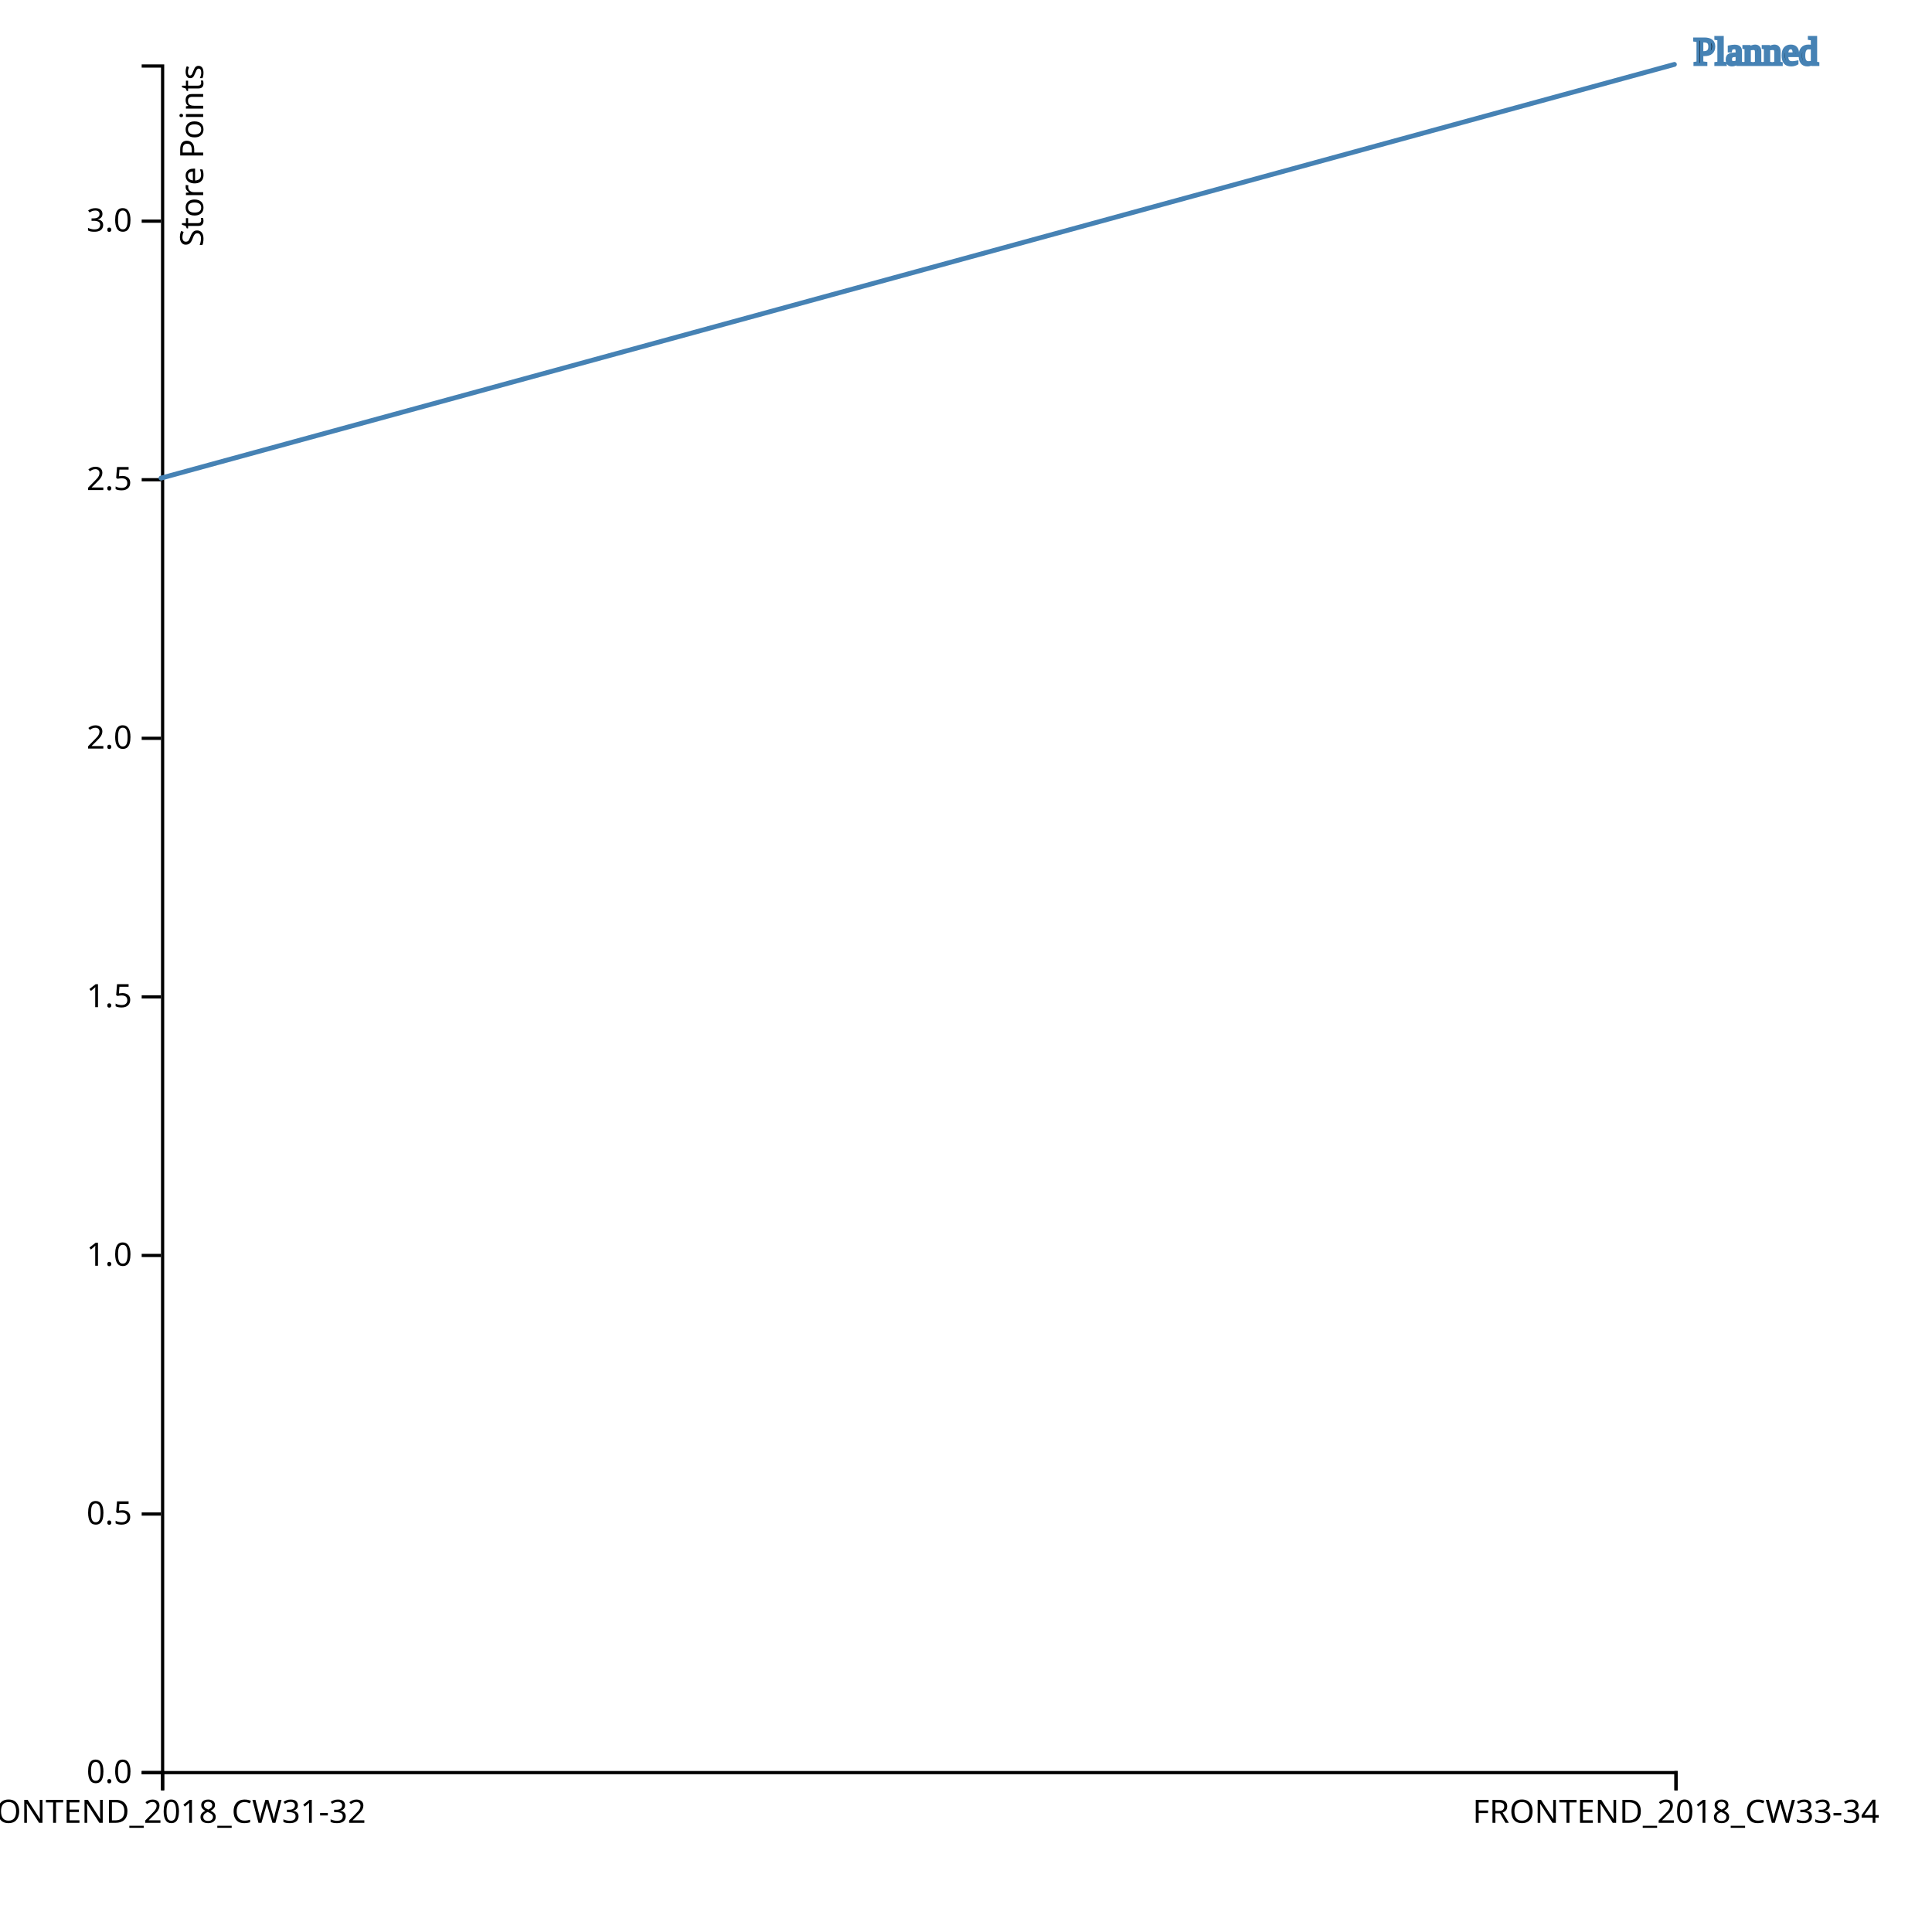
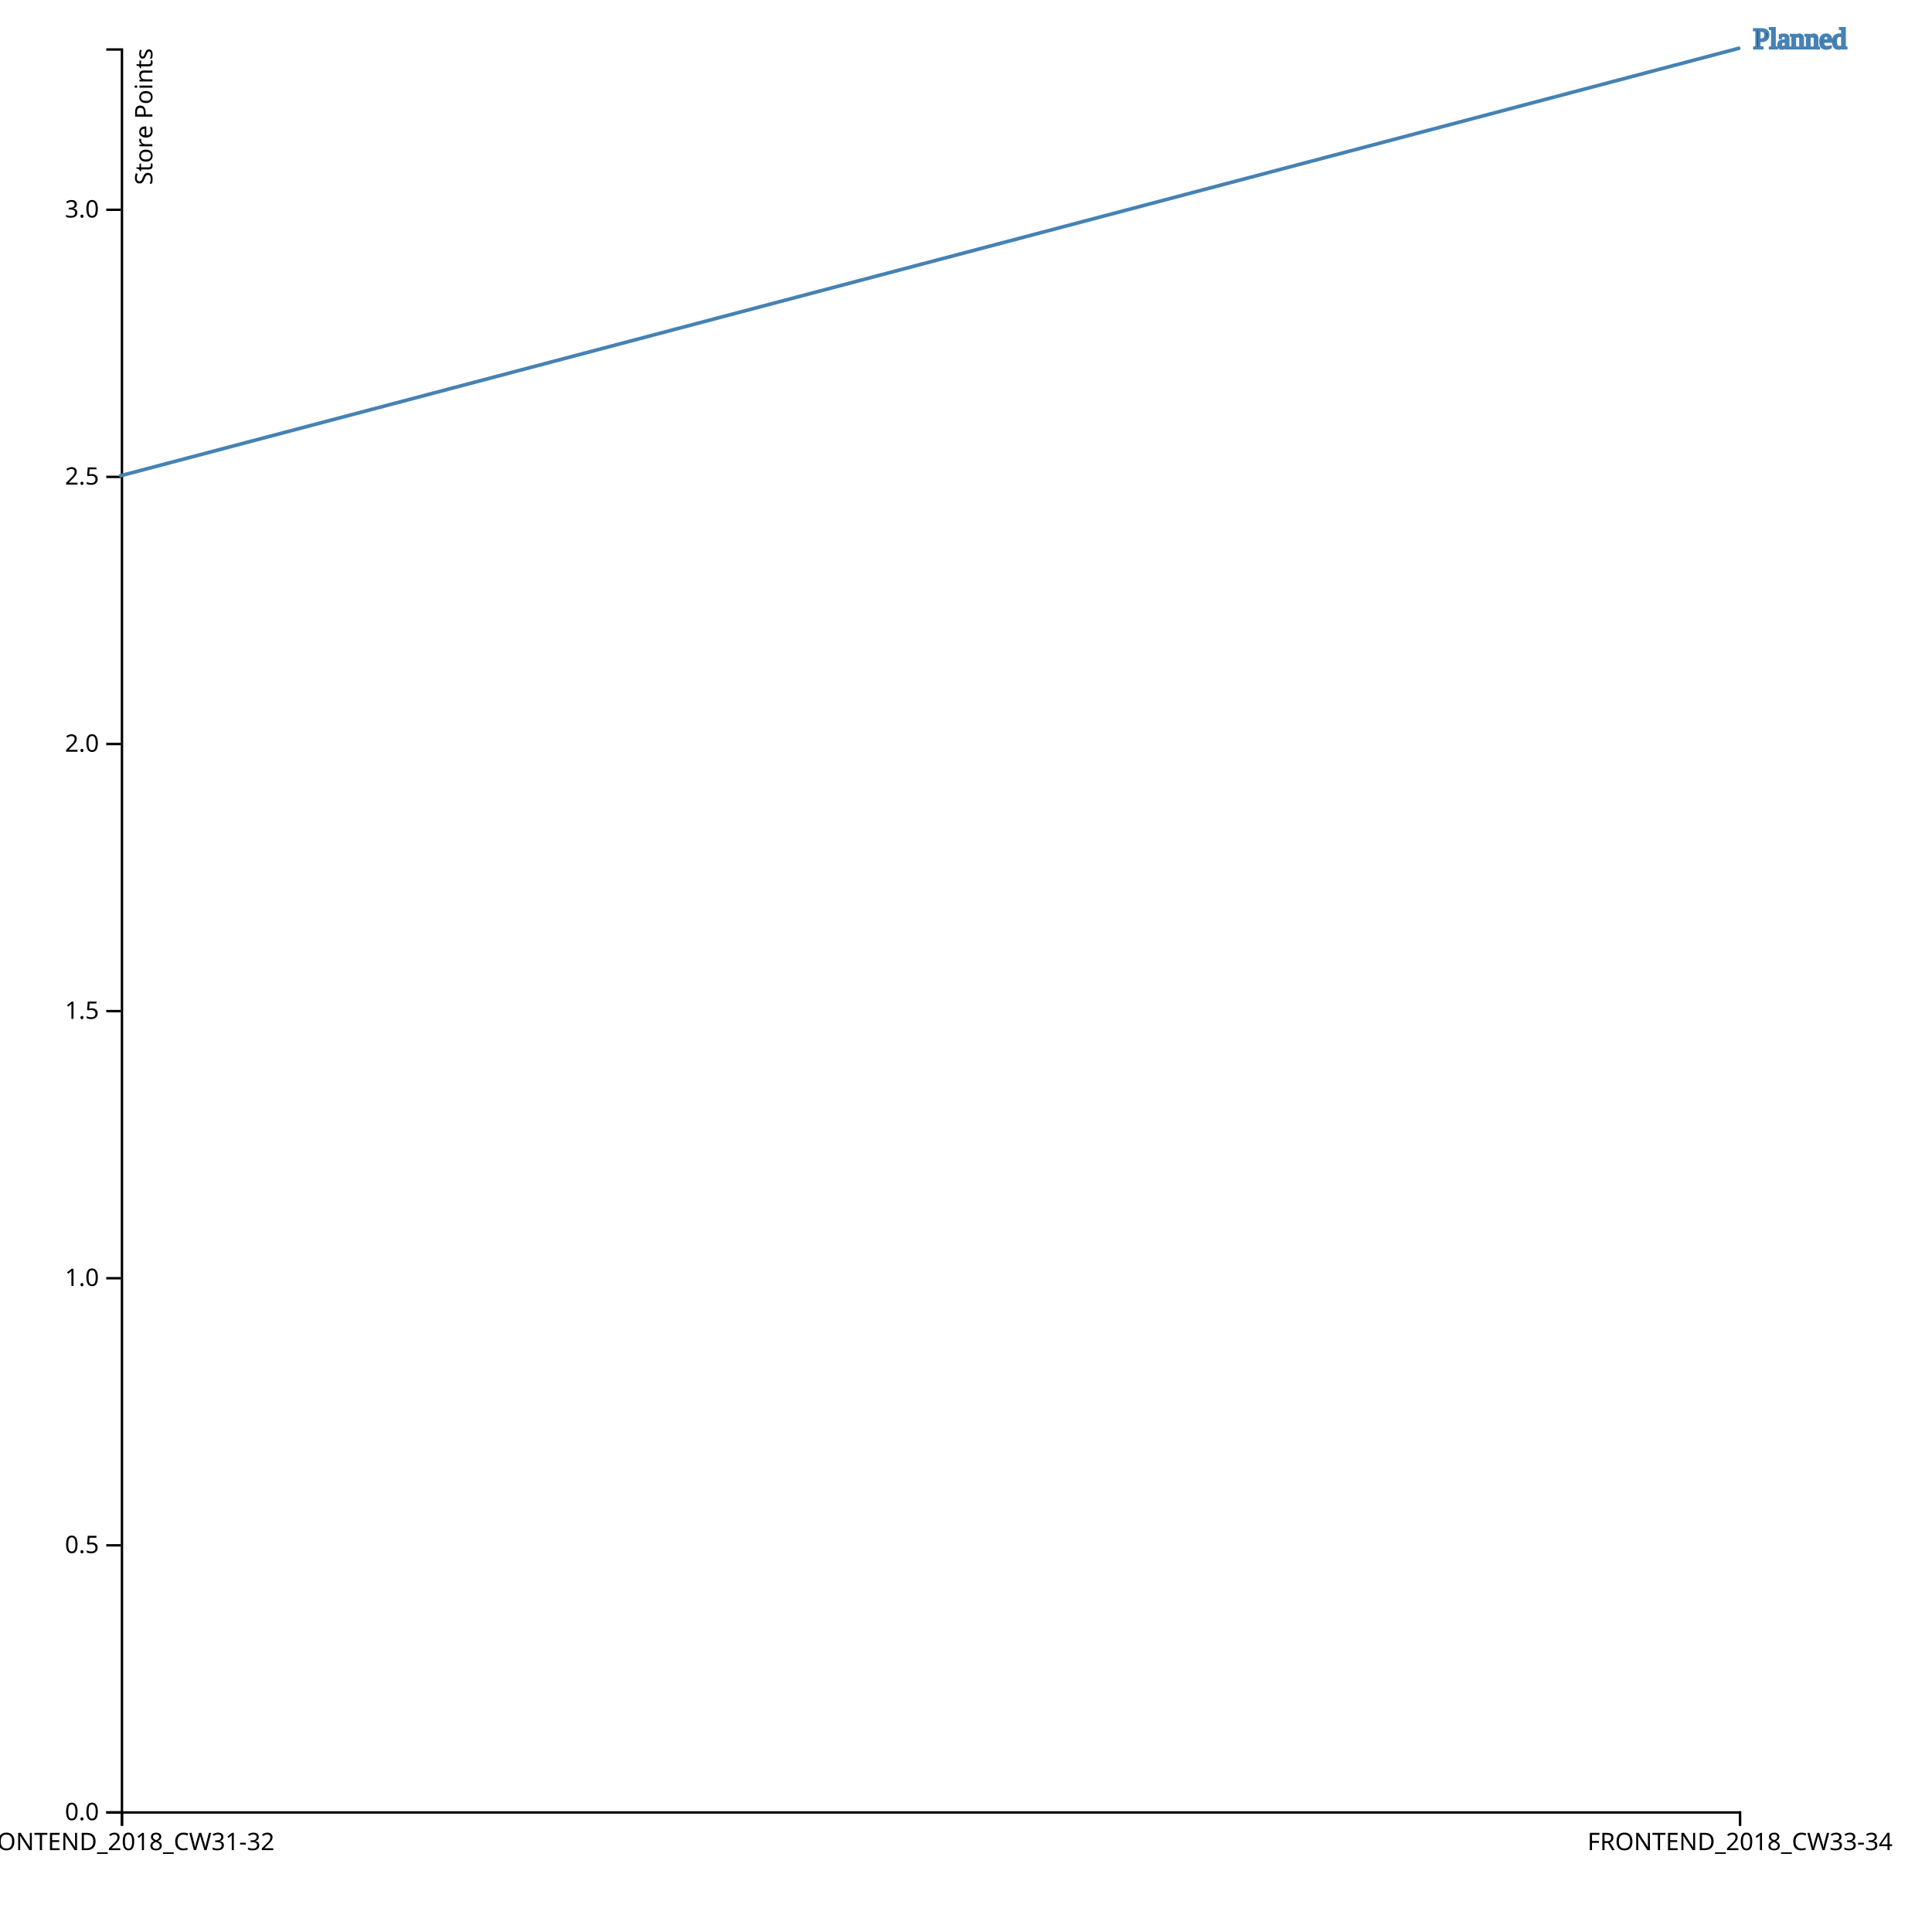
- <svg xmlns="http://www.w3.org/2000/svg" width="600" height="600">
+ <svg xmlns="http://www.w3.org/2000/svg" width="800" height="800">
  <g transform="translate(50,20)">
-     <g transform="translate(0,530)" fill="none" font-size="10" font-family="sans-serif" text-anchor="middle">
-       <path class="domain" stroke="currentColor" d="M0.5,6V0.5H470.5V6" />
+     <g transform="translate(0,730)" fill="none" font-size="10" font-family="sans-serif" text-anchor="middle">
+       <path class="domain" stroke="currentColor" d="M0.5,6V0.5H670.5V6" />
      <g class="tick" opacity="1" transform="translate(0.5,0)">
        <line stroke="currentColor" y2="6" />
        <text fill="currentColor" y="9" dy="0.71em">FRONTEND_2018_CW31-32</text>
      </g>
-       <g class="tick" opacity="1" transform="translate(470.5,0)">
+       <g class="tick" opacity="1" transform="translate(670.5,0)">
        <line stroke="currentColor" y2="6" />
        <text fill="currentColor" y="9" dy="0.71em">FRONTEND_2018_CW33-34</text>
      </g>
    </g>
    <g fill="none" font-size="10" font-family="sans-serif" text-anchor="end">
-       <path class="domain" stroke="currentColor" d="M-6,530.5H0.5V0.5H-6" />
-       <g class="tick" opacity="1" transform="translate(0,530.5)">
+       <path class="domain" stroke="currentColor" d="M-6,730.5H0.5V0.5H-6" />
+       <g class="tick" opacity="1" transform="translate(0,730.5)">
        <line stroke="currentColor" x2="-6" />
        <text fill="currentColor" x="-9" dy="0.32em">0.0</text>
      </g>
-       <g class="tick" opacity="1" transform="translate(0,450.197)">
+       <g class="tick" opacity="1" transform="translate(0,619.8939)">
        <line stroke="currentColor" x2="-6" />
        <text fill="currentColor" x="-9" dy="0.32em">0.5</text>
      </g>
-       <g class="tick" opacity="1" transform="translate(0,369.8939)">
+       <g class="tick" opacity="1" transform="translate(0,509.2879)">
        <line stroke="currentColor" x2="-6" />
        <text fill="currentColor" x="-9" dy="0.32em">1.0</text>
      </g>
-       <g class="tick" opacity="1" transform="translate(0,289.5909)">
+       <g class="tick" opacity="1" transform="translate(0,398.6818)">
        <line stroke="currentColor" x2="-6" />
        <text fill="currentColor" x="-9" dy="0.32em">1.5</text>
      </g>
-       <g class="tick" opacity="1" transform="translate(0,209.2879)">
+       <g class="tick" opacity="1" transform="translate(0,288.0758)">
        <line stroke="currentColor" x2="-6" />
        <text fill="currentColor" x="-9" dy="0.32em">2.0</text>
      </g>
-       <g class="tick" opacity="1" transform="translate(0,128.9848)">
+       <g class="tick" opacity="1" transform="translate(0,177.4697)">
        <line stroke="currentColor" x2="-6" />
        <text fill="currentColor" x="-9" dy="0.32em">2.5</text>
      </g>
-       <g class="tick" opacity="1" transform="translate(0,48.68182)">
+       <g class="tick" opacity="1" transform="translate(0,66.86364)">
        <line stroke="currentColor" x2="-6" />
        <text fill="currentColor" x="-9" dy="0.32em">3.0</text>
      </g>
      <text fill="#000" transform="rotate(-90)" y="6" dy="0.71em" text-anchor="end">Store Points<g />
      </text>
    </g>
-     <path transform="translate(0,0)" fill="none" stroke="steelblue" stroke-linejoin="round" stroke-linecap="round" stroke-width="1.5" d="M0,128.485L470,0" />
-     <text transform="translate(470,0)" x="6" stroke="steelblue" style="font: arial 10px 10px;">Planned</text>
+     <path transform="translate(0,0)" fill="none" stroke="steelblue" stroke-linejoin="round" stroke-linecap="round" stroke-width="1.5" d="M0,176.97L670,0" />
+     <text transform="translate(670,0)" x="6" stroke="steelblue" style="font: arial 10px 10px;">Planned</text>
  </g>
</svg>
